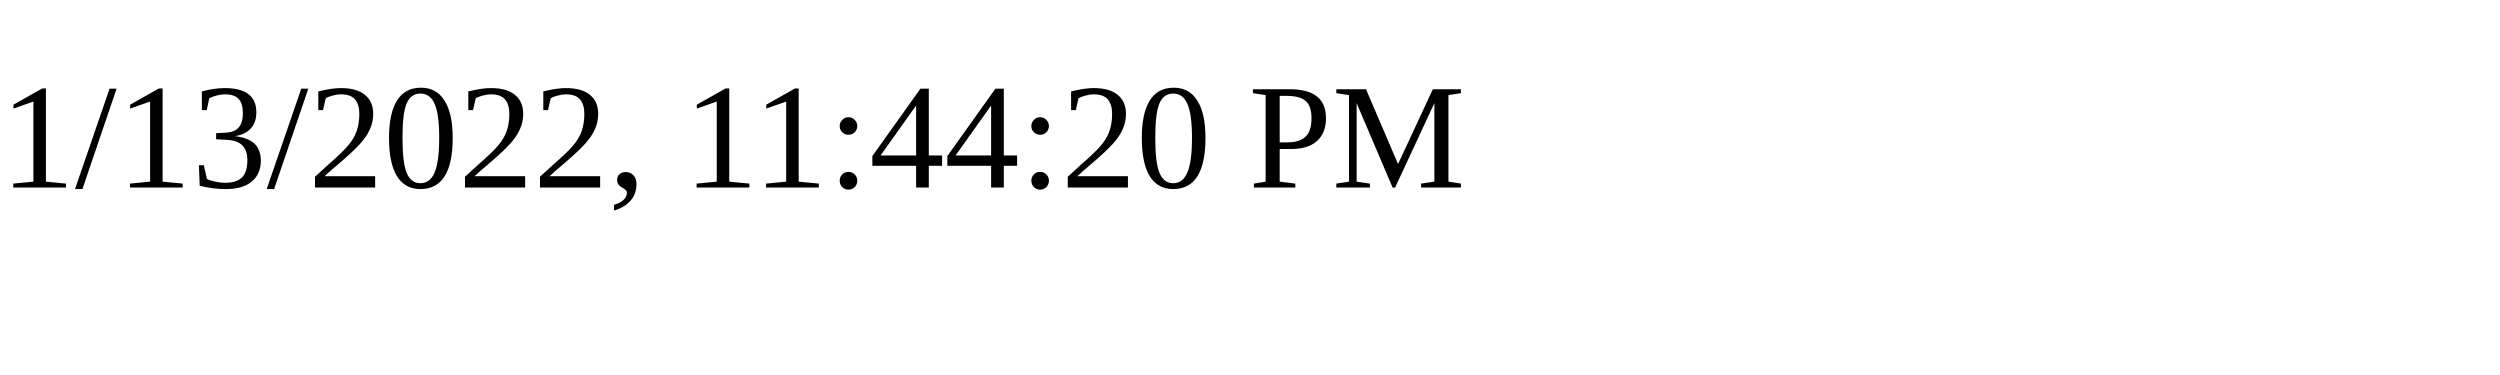
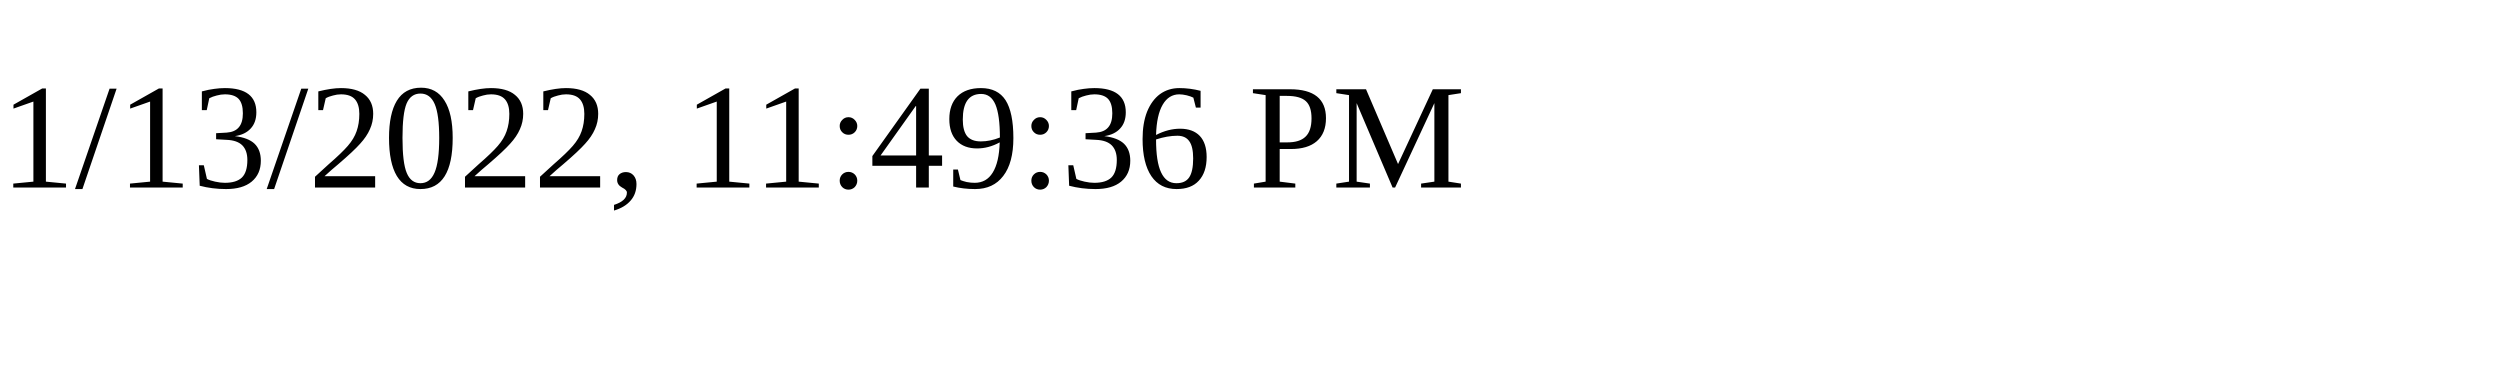
<svg xmlns="http://www.w3.org/2000/svg" height="30" width="200">
-   <text x="0" y="15">1/13/2022, 11:44:20 PM</text>
+   <text x="0" y="15">1/13/2022, 11:49:36 PM</text>
</svg>
